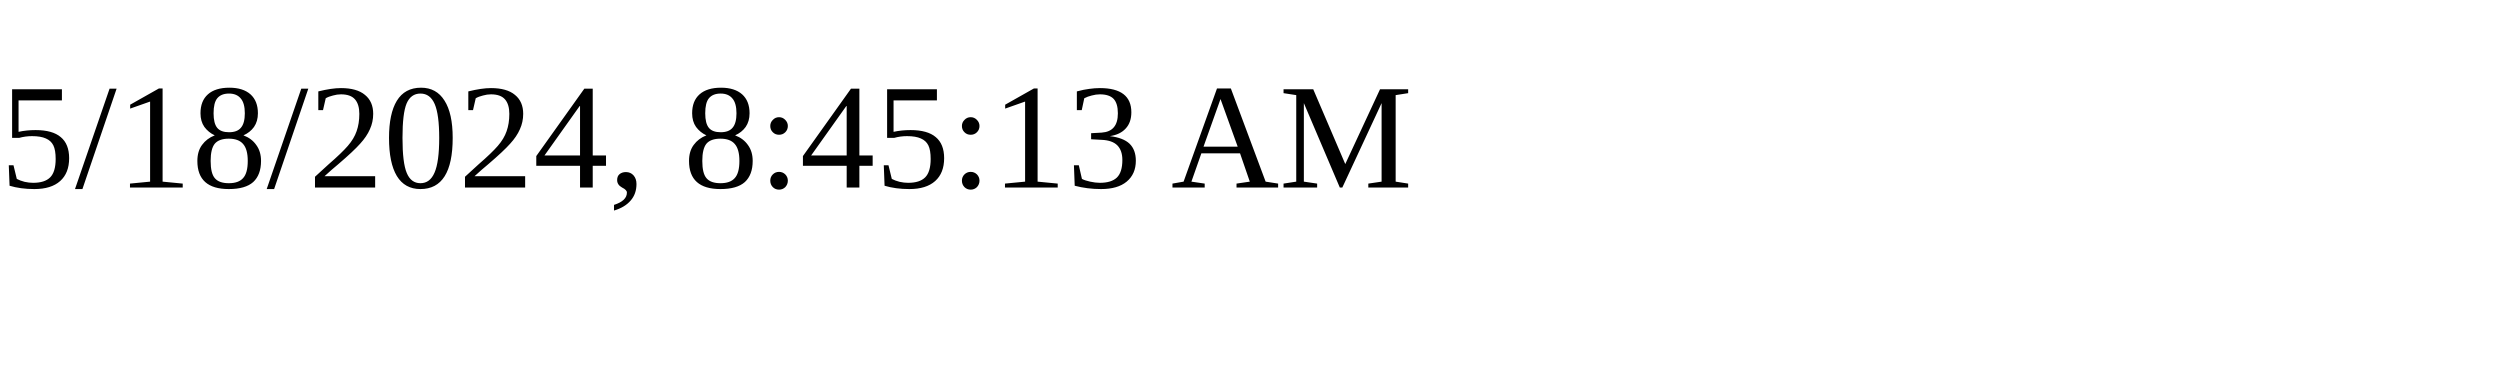
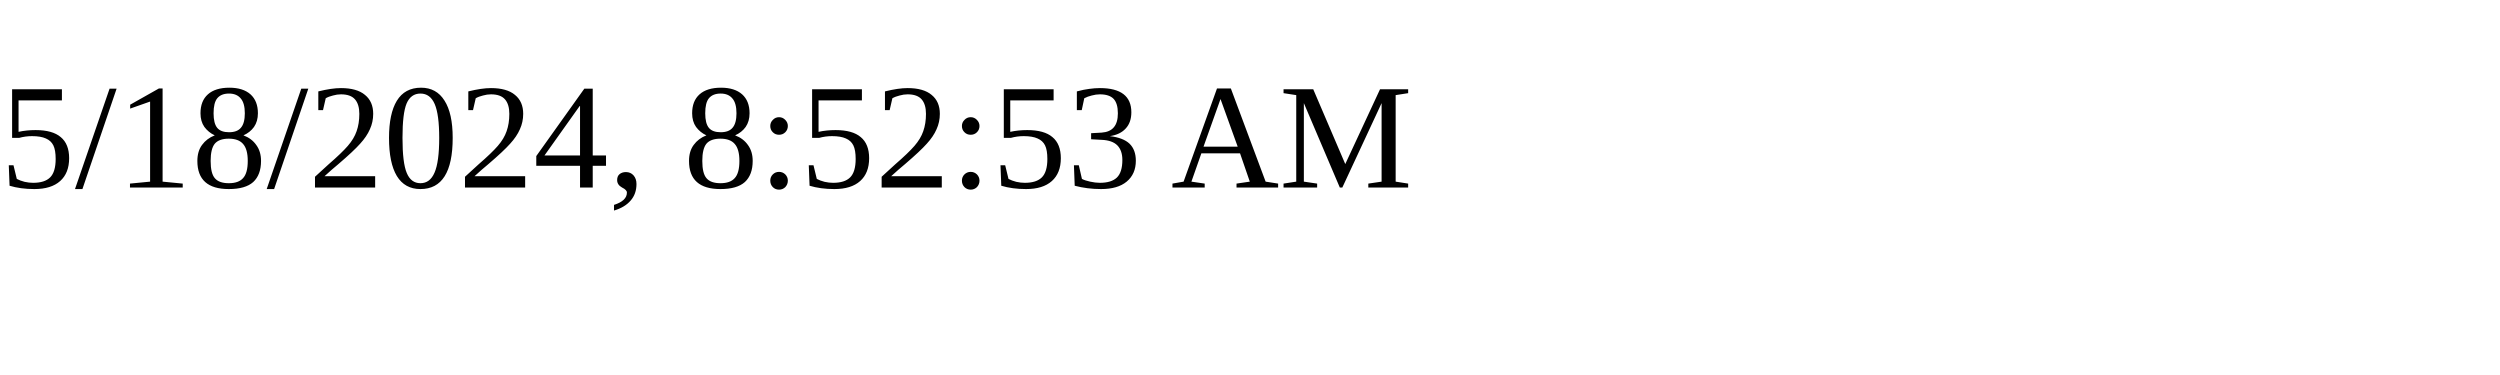
<svg xmlns="http://www.w3.org/2000/svg" height="30" width="200">
-   <text x="0" y="15">5/18/2024, 8:45:13 AM</text>
+   <text x="0" y="15">5/18/2024, 8:52:53 AM</text>
</svg>
